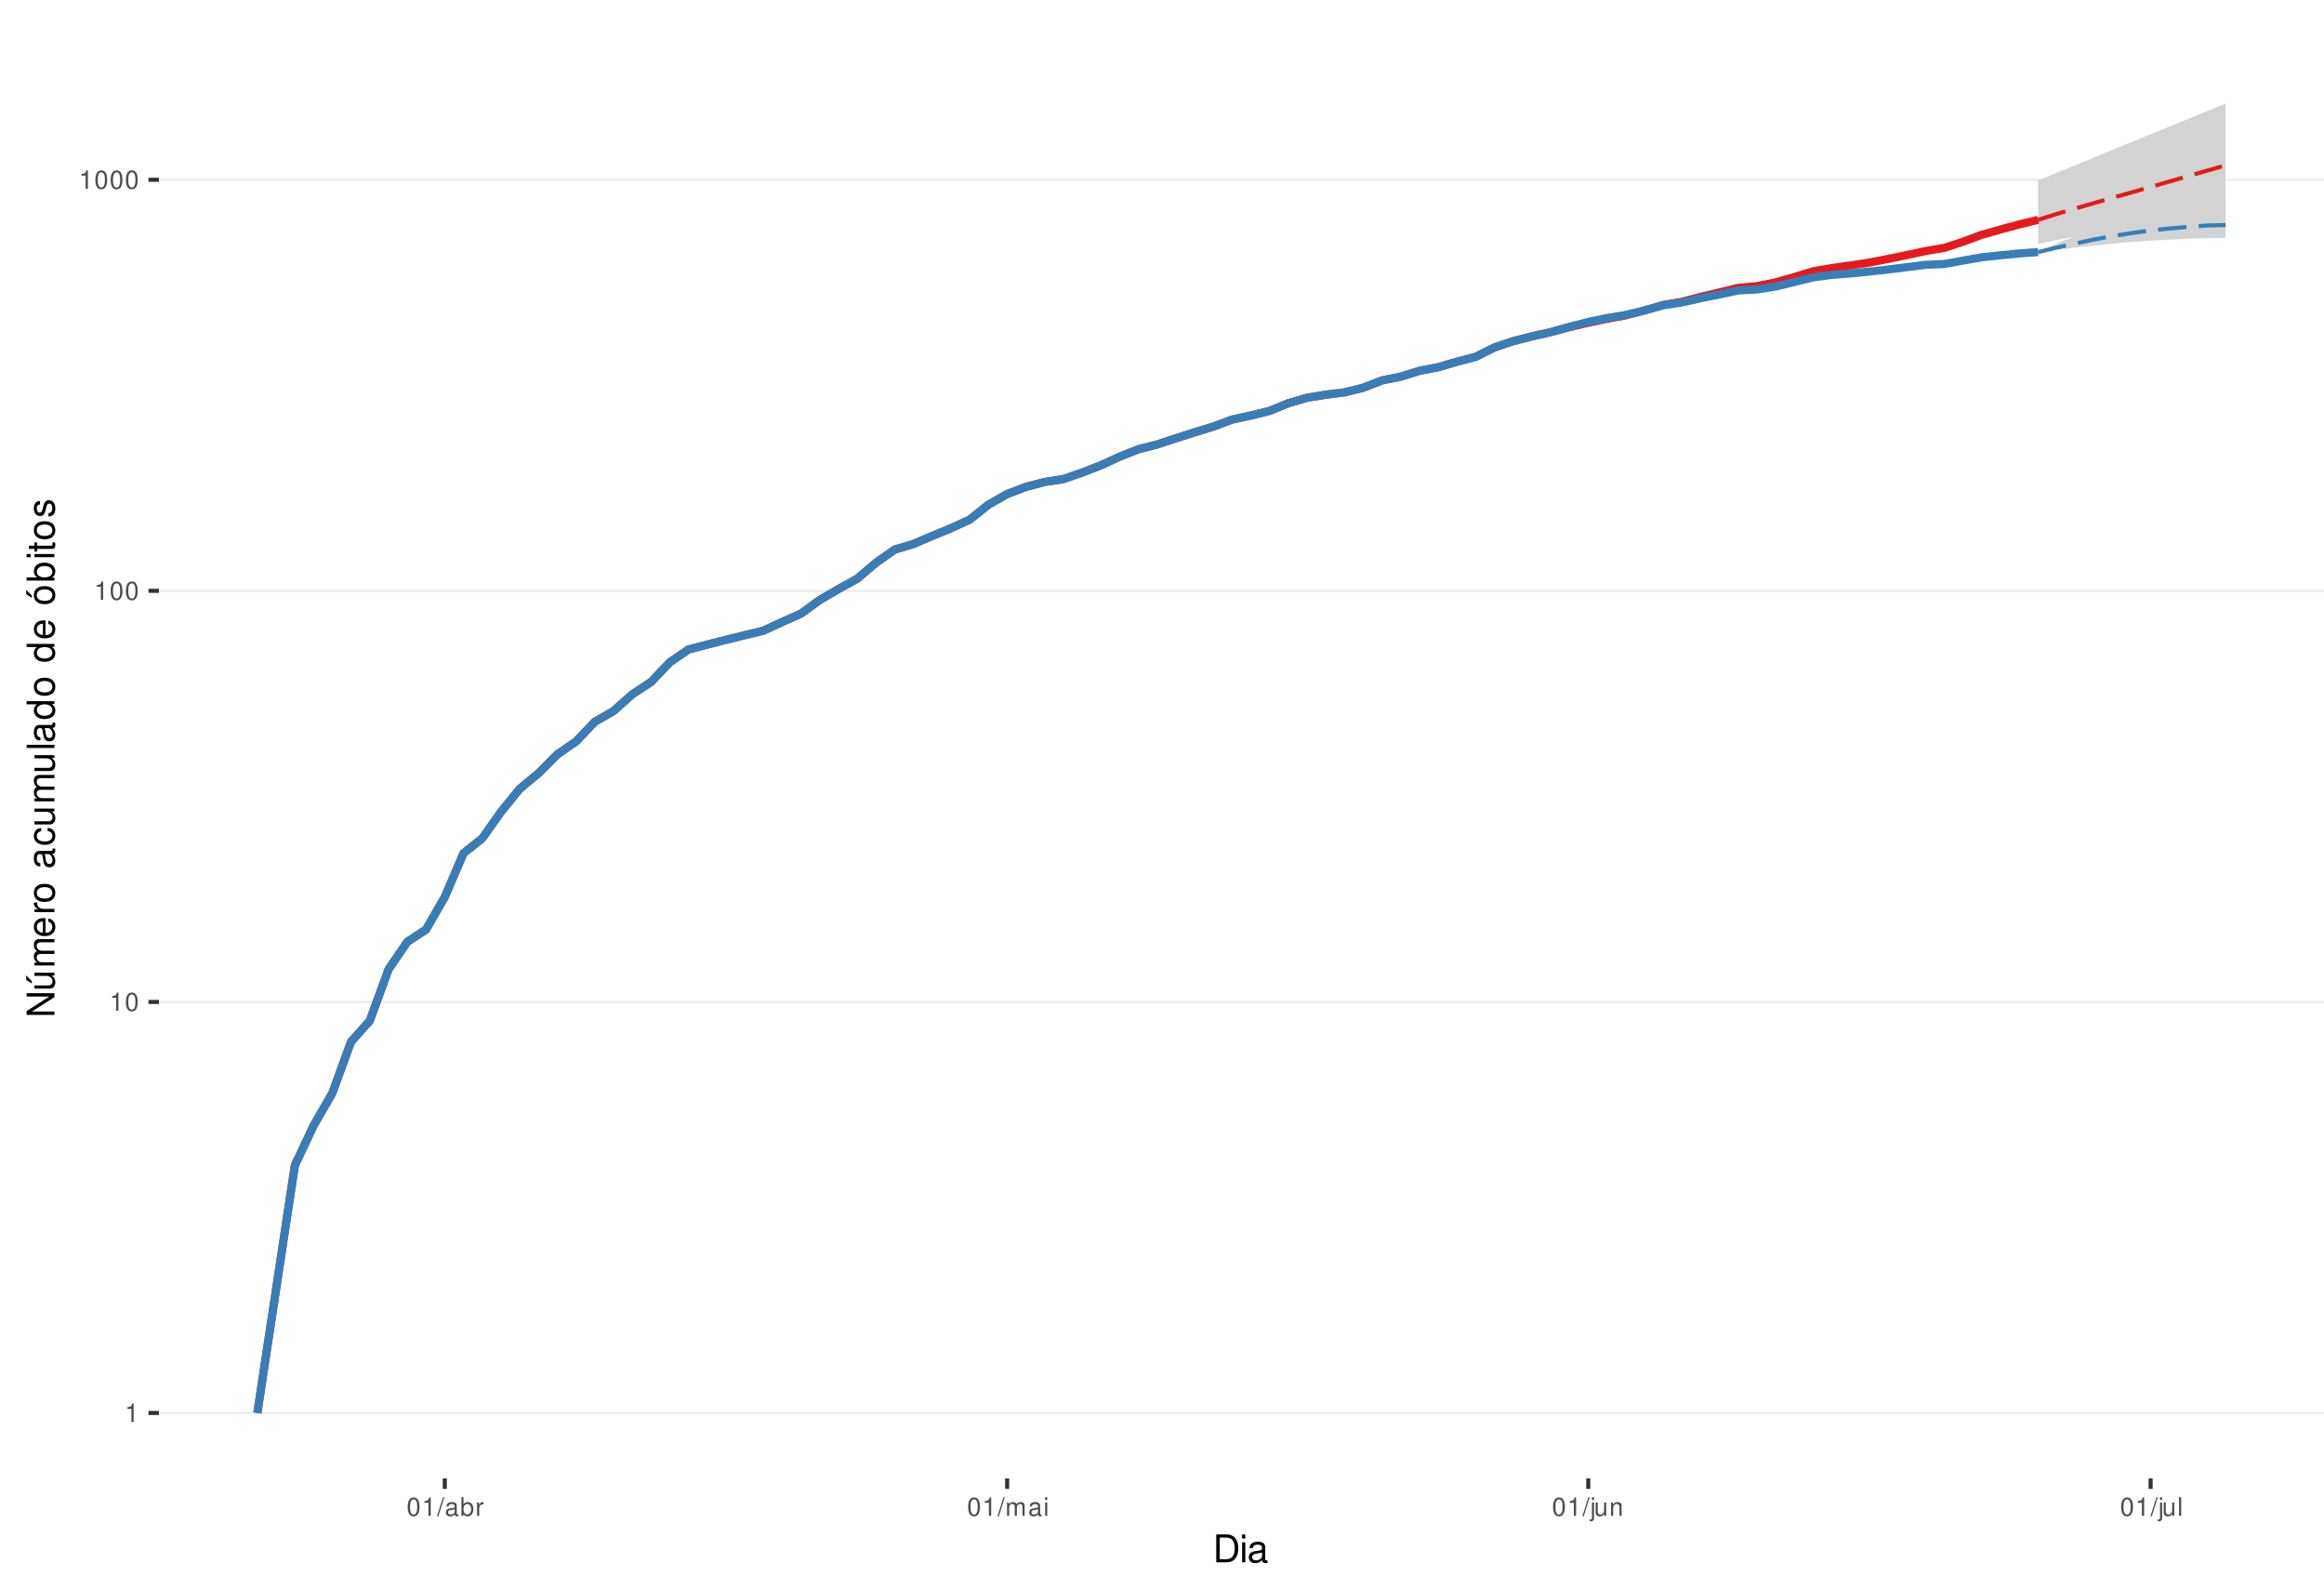
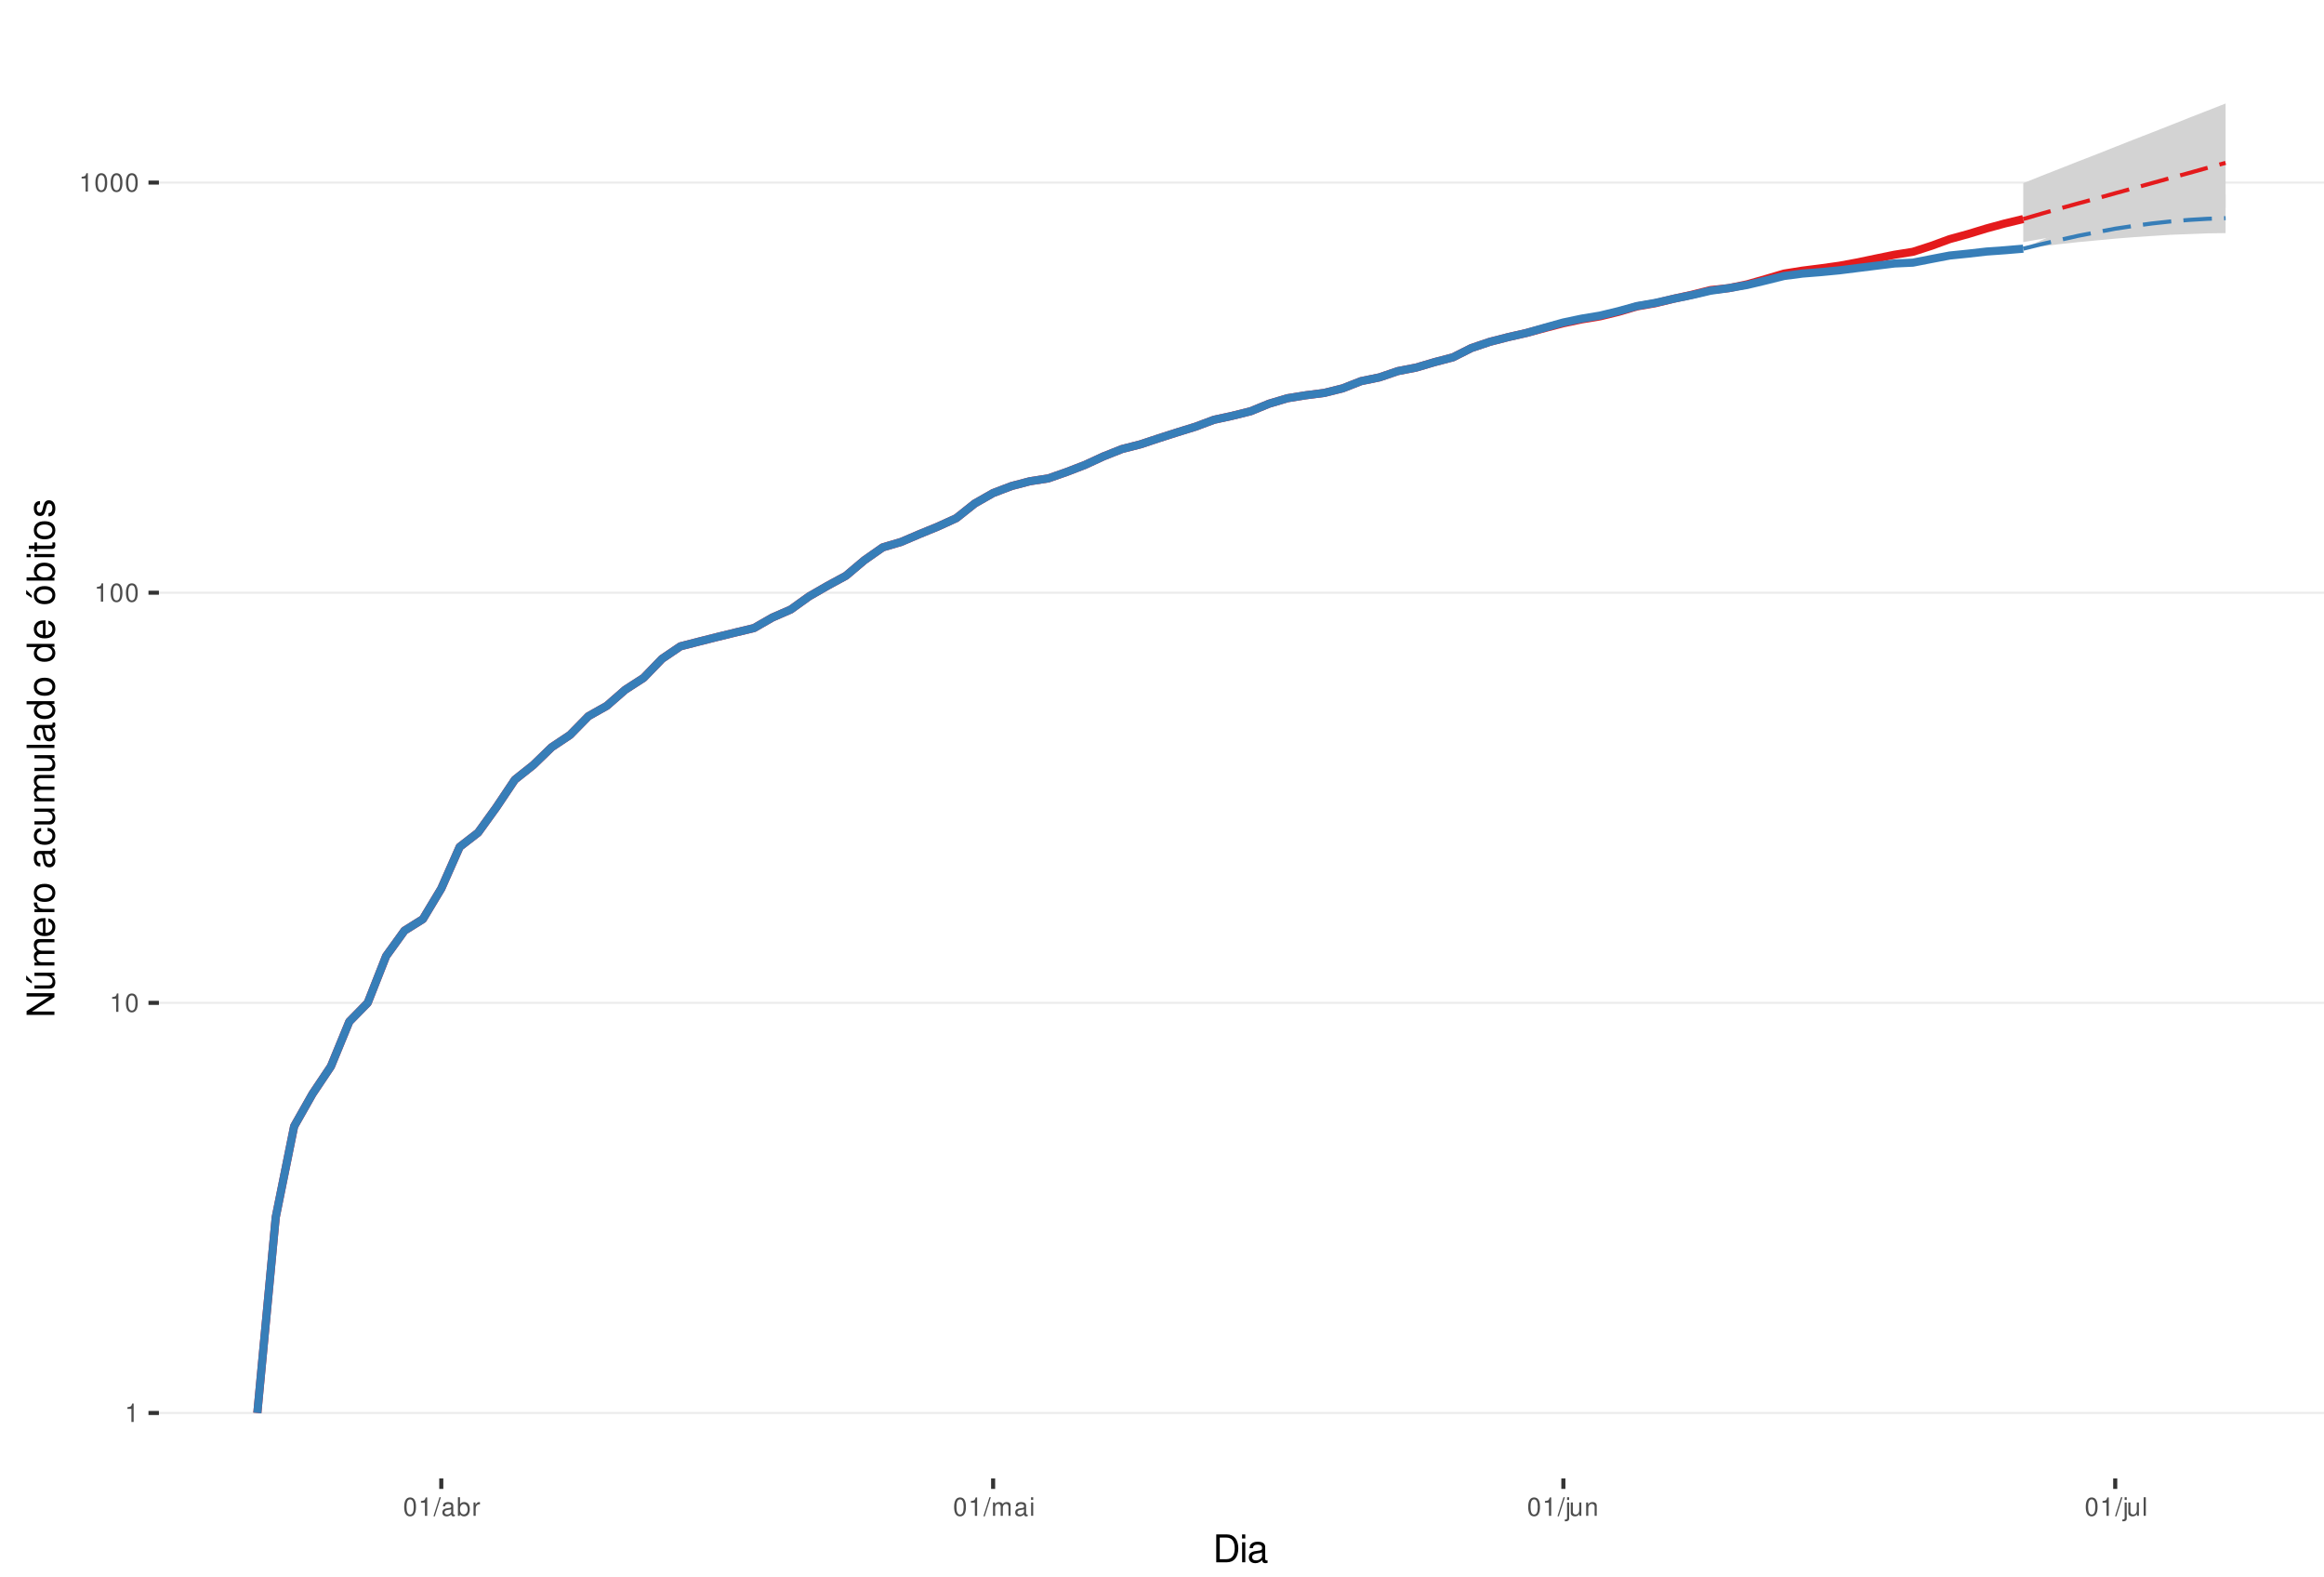
<svg xmlns="http://www.w3.org/2000/svg" xmlns:xlink="http://www.w3.org/1999/xlink" width="609pt" height="413pt" viewBox="0 0 609 413" version="1.1">
  <defs>
    <g>
      <symbol overflow="visible" id="glyph0-0">
        <path style="stroke:none;" d="" />
      </symbol>
      <symbol overflow="visible" id="glyph0-1">
        <path style="stroke:none;" d="M 1.719 -3.422 L 1.719 0 L 2.312 0 L 2.312 -4.812 L 1.922 -4.812 C 1.719 -4.078 1.578 -3.969 0.672 -3.859 L 0.672 -3.422 Z M 1.719 -3.422 " />
      </symbol>
      <symbol overflow="visible" id="glyph0-2">
        <path style="stroke:none;" d="M 1.828 -4.812 C 1.391 -4.812 0.984 -4.609 0.75 -4.281 C 0.438 -3.859 0.281 -3.219 0.281 -2.328 C 0.281 -0.703 0.812 0.156 1.828 0.156 C 2.828 0.156 3.375 -0.703 3.375 -2.297 C 3.375 -3.219 3.234 -3.844 2.922 -4.281 C 2.672 -4.625 2.281 -4.812 1.828 -4.812 Z M 1.828 -4.297 C 2.469 -4.297 2.781 -3.641 2.781 -2.344 C 2.781 -0.969 2.469 -0.328 1.812 -0.328 C 1.203 -0.328 0.891 -1 0.891 -2.328 C 0.891 -3.641 1.203 -4.297 1.828 -4.297 Z M 1.828 -4.297 " />
      </symbol>
      <symbol overflow="visible" id="glyph0-3">
        <path style="stroke:none;" d="M 1.531 -4.859 L -0.047 0.141 L 0.312 0.141 L 1.891 -4.859 Z M 1.531 -4.859 " />
      </symbol>
      <symbol overflow="visible" id="glyph0-4">
        <path style="stroke:none;" d="M 3.562 -0.328 C 3.5 -0.312 3.469 -0.312 3.438 -0.312 C 3.25 -0.312 3.141 -0.406 3.141 -0.578 L 3.141 -2.641 C 3.141 -3.25 2.688 -3.594 1.828 -3.594 C 1.312 -3.594 0.906 -3.438 0.672 -3.188 C 0.516 -3 0.453 -2.797 0.438 -2.453 L 0.984 -2.453 C 1.031 -2.875 1.297 -3.078 1.812 -3.078 C 2.312 -3.078 2.594 -2.891 2.594 -2.562 L 2.594 -2.406 C 2.578 -2.172 2.469 -2.078 2.016 -2.031 C 1.219 -1.922 1.109 -1.891 0.891 -1.812 C 0.484 -1.641 0.281 -1.328 0.281 -0.875 C 0.281 -0.25 0.719 0.156 1.422 0.156 C 1.859 0.156 2.219 0 2.609 -0.359 C 2.656 0 2.828 0.156 3.188 0.156 C 3.297 0.156 3.375 0.141 3.562 0.094 Z M 2.594 -1.094 C 2.594 -0.906 2.531 -0.797 2.375 -0.641 C 2.141 -0.438 1.875 -0.328 1.547 -0.328 C 1.109 -0.328 0.859 -0.547 0.859 -0.891 C 0.859 -1.266 1.094 -1.438 1.703 -1.531 C 2.297 -1.609 2.406 -1.641 2.594 -1.719 Z M 2.594 -1.094 " />
      </symbol>
      <symbol overflow="visible" id="glyph0-5">
        <path style="stroke:none;" d="M 0.359 -4.859 L 0.359 0 L 0.859 0 L 0.859 -0.453 C 1.125 -0.047 1.484 0.156 1.969 0.156 C 2.875 0.156 3.484 -0.594 3.484 -1.75 C 3.484 -2.891 2.922 -3.594 1.984 -3.594 C 1.516 -3.594 1.172 -3.406 0.906 -3.016 L 0.906 -4.859 Z M 1.891 -3.062 C 2.5 -3.062 2.906 -2.531 2.906 -1.703 C 2.906 -0.906 2.484 -0.359 1.891 -0.359 C 1.297 -0.359 0.906 -0.906 0.906 -1.719 C 0.906 -2.531 1.297 -3.062 1.891 -3.062 Z M 1.891 -3.062 " />
      </symbol>
      <symbol overflow="visible" id="glyph0-6">
        <path style="stroke:none;" d="M 0.453 -3.484 L 0.453 0 L 1.016 0 L 1.016 -1.812 C 1.031 -2.656 1.375 -3.016 2.141 -3 L 2.141 -3.562 C 2.047 -3.578 1.984 -3.594 1.922 -3.594 C 1.562 -3.594 1.297 -3.375 0.969 -2.859 L 0.969 -3.484 Z M 0.453 -3.484 " />
      </symbol>
      <symbol overflow="visible" id="glyph0-7">
        <path style="stroke:none;" d="M 0.469 -3.484 L 0.469 0 L 1.031 0 L 1.031 -2.188 C 1.031 -2.703 1.391 -3.109 1.844 -3.109 C 2.25 -3.109 2.484 -2.844 2.484 -2.406 L 2.484 0 L 3.047 0 L 3.047 -2.188 C 3.047 -2.703 3.422 -3.109 3.875 -3.109 C 4.266 -3.109 4.516 -2.844 4.516 -2.406 L 4.516 0 L 5.078 0 L 5.078 -2.609 C 5.078 -3.234 4.719 -3.594 4.062 -3.594 C 3.594 -3.594 3.312 -3.453 2.984 -3.062 C 2.781 -3.422 2.5 -3.594 2.047 -3.594 C 1.578 -3.594 1.266 -3.422 0.984 -3 L 0.984 -3.484 Z M 0.469 -3.484 " />
      </symbol>
      <symbol overflow="visible" id="glyph0-8">
        <path style="stroke:none;" d="M 1 -3.484 L 0.453 -3.484 L 0.453 0 L 1 0 Z M 1 -4.859 L 0.438 -4.859 L 0.438 -4.156 L 1 -4.156 Z M 1 -4.859 " />
      </symbol>
      <symbol overflow="visible" id="glyph0-9">
        <path style="stroke:none;" d="M 0.469 -3.484 L 0.469 0.5 C 0.469 0.859 0.359 0.969 0.016 0.969 C -0.031 0.969 -0.047 0.969 -0.125 0.953 L -0.125 1.438 C -0.047 1.438 -0.016 1.453 0.062 1.453 C 0.688 1.453 1.016 1.203 1.016 0.719 L 1.016 -3.484 Z M 1.016 -4.859 L 0.469 -4.859 L 0.469 -4.156 L 1.016 -4.156 Z M 1.016 -4.859 " />
      </symbol>
      <symbol overflow="visible" id="glyph0-10">
        <path style="stroke:none;" d="M 3.203 0 L 3.203 -3.484 L 2.656 -3.484 L 2.656 -1.516 C 2.656 -0.797 2.281 -0.328 1.703 -0.328 C 1.266 -0.328 0.984 -0.594 0.984 -1.016 L 0.984 -3.484 L 0.438 -3.484 L 0.438 -0.797 C 0.438 -0.219 0.859 0.156 1.547 0.156 C 2.062 0.156 2.391 -0.031 2.703 -0.484 L 2.703 0 Z M 3.203 0 " />
      </symbol>
      <symbol overflow="visible" id="glyph0-11">
        <path style="stroke:none;" d="M 0.469 -3.484 L 0.469 0 L 1.031 0 L 1.031 -1.922 C 1.031 -2.641 1.391 -3.109 1.969 -3.109 C 2.406 -3.109 2.688 -2.828 2.688 -2.422 L 2.688 0 L 3.234 0 L 3.234 -2.641 C 3.234 -3.219 2.812 -3.594 2.141 -3.594 C 1.625 -3.594 1.281 -3.391 0.984 -2.906 L 0.984 -3.484 Z M 0.469 -3.484 " />
      </symbol>
      <symbol overflow="visible" id="glyph0-12">
        <path style="stroke:none;" d="M 1.016 -4.859 L 0.453 -4.859 L 0.453 0 L 1.016 0 Z M 1.016 -4.859 " />
      </symbol>
      <symbol overflow="visible" id="glyph1-0">
        <path style="stroke:none;" d="" />
      </symbol>
      <symbol overflow="visible" id="glyph1-1">
        <path style="stroke:none;" d="M 0.891 0 L 3.703 0 C 5.547 0 6.672 -1.375 6.672 -3.656 C 6.672 -5.906 5.547 -7.297 3.703 -7.297 L 0.891 -7.297 Z M 1.812 -0.812 L 1.812 -6.469 L 3.547 -6.469 C 4.984 -6.469 5.734 -5.5 5.734 -3.641 C 5.734 -1.797 4.984 -0.812 3.547 -0.812 Z M 1.812 -0.812 " />
      </symbol>
      <symbol overflow="visible" id="glyph1-2">
        <path style="stroke:none;" d="M 1.5 -5.234 L 0.672 -5.234 L 0.672 0 L 1.5 0 Z M 1.5 -7.297 L 0.656 -7.297 L 0.656 -6.234 L 1.5 -6.234 Z M 1.5 -7.297 " />
      </symbol>
      <symbol overflow="visible" id="glyph1-3">
        <path style="stroke:none;" d="M 5.344 -0.484 C 5.266 -0.469 5.219 -0.469 5.172 -0.469 C 4.875 -0.469 4.719 -0.625 4.719 -0.875 L 4.719 -3.953 C 4.719 -4.891 4.047 -5.391 2.75 -5.391 C 1.984 -5.391 1.375 -5.172 1.016 -4.781 C 0.766 -4.516 0.672 -4.203 0.656 -3.688 L 1.484 -3.688 C 1.562 -4.328 1.938 -4.625 2.719 -4.625 C 3.484 -4.625 3.891 -4.344 3.891 -3.844 L 3.891 -3.625 C 3.875 -3.266 3.703 -3.125 3.016 -3.047 C 1.844 -2.891 1.656 -2.844 1.344 -2.719 C 0.734 -2.453 0.422 -2 0.422 -1.312 C 0.422 -0.375 1.078 0.234 2.141 0.234 C 2.797 0.234 3.328 0 3.922 -0.547 C 3.984 0 4.234 0.234 4.781 0.234 C 4.953 0.234 5.062 0.203 5.344 0.141 Z M 3.891 -1.656 C 3.891 -1.375 3.812 -1.203 3.562 -0.969 C 3.219 -0.656 2.812 -0.5 2.312 -0.5 C 1.672 -0.5 1.297 -0.812 1.297 -1.344 C 1.297 -1.891 1.656 -2.172 2.547 -2.297 C 3.438 -2.422 3.609 -2.453 3.891 -2.594 Z M 3.891 -1.656 " />
      </symbol>
      <symbol overflow="visible" id="glyph2-0">
        <path style="stroke:none;" d="" />
      </symbol>
      <symbol overflow="visible" id="glyph2-1">
        <path style="stroke:none;" d="M -7.297 -6.453 L -7.297 -5.578 L -1.328 -5.578 L -7.297 -1.766 L -7.297 -0.766 L 0 -0.766 L 0 -1.641 L -5.906 -1.641 L 0 -5.406 L 0 -6.453 Z M -7.297 -6.453 " />
      </symbol>
      <symbol overflow="visible" id="glyph2-2">
        <path style="stroke:none;" d="M 0 -4.812 L -5.234 -4.812 L -5.234 -3.984 L -2.266 -3.984 C -1.203 -3.984 -0.5 -3.438 -0.5 -2.562 C -0.5 -1.906 -0.906 -1.484 -1.531 -1.484 L -5.234 -1.484 L -5.234 -0.656 L -1.203 -0.656 C -0.328 -0.656 0.234 -1.297 0.234 -2.312 C 0.234 -3.094 -0.047 -3.578 -0.734 -4.062 L 0 -4.062 Z M -7.406 -2.953 L -5.922 -2 L -5.922 -2.594 L -7.406 -4.094 Z M -7.406 -2.953 " />
      </symbol>
      <symbol overflow="visible" id="glyph2-3">
        <path style="stroke:none;" d="M -5.234 -0.703 L 0 -0.703 L 0 -1.547 L -3.297 -1.547 C -4.047 -1.547 -4.656 -2.094 -4.656 -2.766 C -4.656 -3.391 -4.281 -3.734 -3.609 -3.734 L 0 -3.734 L 0 -4.578 L -3.297 -4.578 C -4.047 -4.578 -4.656 -5.125 -4.656 -5.812 C -4.656 -6.422 -4.266 -6.781 -3.609 -6.781 L 0 -6.781 L 0 -7.625 L -3.938 -7.625 C -4.875 -7.625 -5.391 -7.078 -5.391 -6.094 C -5.391 -5.406 -5.188 -4.984 -4.594 -4.484 C -5.156 -4.188 -5.391 -3.766 -5.391 -3.078 C -5.391 -2.375 -5.125 -1.906 -4.5 -1.469 L -5.234 -1.469 Z M -5.234 -0.703 " />
      </symbol>
      <symbol overflow="visible" id="glyph2-4">
        <path style="stroke:none;" d="M -2.344 -5.125 C -3.141 -5.125 -3.625 -5.062 -4.016 -4.922 C -4.875 -4.578 -5.391 -3.781 -5.391 -2.797 C -5.391 -1.344 -4.281 -0.406 -2.547 -0.406 C -0.812 -0.406 0.234 -1.297 0.234 -2.781 C 0.234 -3.984 -0.453 -4.812 -1.594 -5.016 L -1.594 -4.188 C -0.906 -3.953 -0.547 -3.484 -0.547 -2.812 C -0.547 -2.281 -0.781 -1.828 -1.219 -1.547 C -1.516 -1.344 -1.812 -1.281 -2.344 -1.266 Z M -3.016 -1.297 C -3.984 -1.359 -4.625 -1.953 -4.625 -2.797 C -4.625 -3.641 -3.953 -4.234 -3.016 -4.234 Z M -3.016 -1.297 " />
      </symbol>
      <symbol overflow="visible" id="glyph2-5">
        <path style="stroke:none;" d="M -5.234 -0.688 L 0 -0.688 L 0 -1.531 L -2.719 -1.531 C -3.984 -1.547 -4.547 -2.062 -4.516 -3.203 L -5.359 -3.203 C -5.375 -3.062 -5.391 -2.984 -5.391 -2.891 C -5.391 -2.344 -5.062 -1.938 -4.297 -1.453 L -5.234 -1.453 Z M -5.234 -0.688 " />
      </symbol>
      <symbol overflow="visible" id="glyph2-6">
        <path style="stroke:none;" d="M -5.391 -2.719 C -5.391 -1.234 -4.344 -0.359 -2.578 -0.359 C -0.812 -0.359 0.234 -1.234 0.234 -2.734 C 0.234 -4.203 -0.812 -5.094 -2.547 -5.094 C -4.359 -5.094 -5.391 -4.234 -5.391 -2.719 Z M -4.625 -2.734 C -4.625 -3.672 -3.844 -4.234 -2.547 -4.234 C -1.312 -4.234 -0.547 -3.656 -0.547 -2.734 C -0.547 -1.797 -1.312 -1.234 -2.578 -1.234 C -3.844 -1.234 -4.625 -1.797 -4.625 -2.734 Z M -4.625 -2.734 " />
      </symbol>
      <symbol overflow="visible" id="glyph2-7">
        <path style="stroke:none;" d="" />
      </symbol>
      <symbol overflow="visible" id="glyph2-8">
        <path style="stroke:none;" d="M -0.484 -5.344 C -0.469 -5.266 -0.469 -5.219 -0.469 -5.172 C -0.469 -4.875 -0.625 -4.719 -0.875 -4.719 L -3.953 -4.719 C -4.891 -4.719 -5.391 -4.047 -5.391 -2.75 C -5.391 -1.984 -5.172 -1.375 -4.781 -1.016 C -4.516 -0.766 -4.203 -0.672 -3.688 -0.656 L -3.688 -1.484 C -4.328 -1.562 -4.625 -1.938 -4.625 -2.719 C -4.625 -3.484 -4.344 -3.891 -3.844 -3.891 L -3.625 -3.891 C -3.266 -3.875 -3.125 -3.703 -3.047 -3.016 C -2.891 -1.844 -2.844 -1.656 -2.719 -1.344 C -2.453 -0.734 -2 -0.422 -1.312 -0.422 C -0.375 -0.422 0.234 -1.078 0.234 -2.141 C 0.234 -2.797 0 -3.328 -0.547 -3.922 C 0 -3.984 0.234 -4.234 0.234 -4.781 C 0.234 -4.953 0.203 -5.062 0.141 -5.344 Z M -1.656 -3.891 C -1.375 -3.891 -1.203 -3.812 -0.969 -3.562 C -0.656 -3.219 -0.5 -2.812 -0.5 -2.312 C -0.5 -1.672 -0.812 -1.297 -1.344 -1.297 C -1.891 -1.297 -2.172 -1.656 -2.297 -2.547 C -2.422 -3.438 -2.453 -3.609 -2.594 -3.891 Z M -1.656 -3.891 " />
      </symbol>
      <symbol overflow="visible" id="glyph2-9">
        <path style="stroke:none;" d="M -3.484 -4.703 C -3.984 -4.672 -4.312 -4.562 -4.609 -4.359 C -5.094 -4 -5.391 -3.375 -5.391 -2.641 C -5.391 -1.219 -4.266 -0.312 -2.531 -0.312 C -0.844 -0.312 0.234 -1.203 0.234 -2.625 C 0.234 -3.875 -0.516 -4.672 -1.797 -4.766 L -1.797 -3.938 C -0.953 -3.797 -0.547 -3.359 -0.547 -2.656 C -0.547 -1.734 -1.297 -1.188 -2.531 -1.188 C -3.844 -1.188 -4.625 -1.719 -4.625 -2.625 C -4.625 -3.328 -4.203 -3.766 -3.484 -3.875 Z M -3.484 -4.703 " />
      </symbol>
      <symbol overflow="visible" id="glyph2-10">
        <path style="stroke:none;" d="M 0 -4.812 L -5.234 -4.812 L -5.234 -3.984 L -2.266 -3.984 C -1.203 -3.984 -0.5 -3.438 -0.5 -2.562 C -0.5 -1.906 -0.906 -1.484 -1.531 -1.484 L -5.234 -1.484 L -5.234 -0.656 L -1.203 -0.656 C -0.328 -0.656 0.234 -1.297 0.234 -2.312 C 0.234 -3.094 -0.047 -3.578 -0.734 -4.062 L 0 -4.062 Z M 0 -4.812 " />
      </symbol>
      <symbol overflow="visible" id="glyph2-11">
        <path style="stroke:none;" d="M -7.297 -1.516 L -7.297 -0.688 L 0 -0.688 L 0 -1.516 Z M -7.297 -1.516 " />
      </symbol>
      <symbol overflow="visible" id="glyph2-12">
        <path style="stroke:none;" d="M -7.297 -4.953 L -7.297 -4.125 L -4.578 -4.125 C -5.109 -3.766 -5.391 -3.203 -5.391 -2.516 C -5.391 -1.156 -4.297 -0.266 -2.625 -0.266 C -0.859 -0.266 0.234 -1.125 0.234 -2.547 C 0.234 -3.266 -0.047 -3.766 -0.688 -4.203 L 0 -4.203 L 0 -4.953 Z M -4.609 -2.656 C -4.609 -3.547 -3.812 -4.125 -2.562 -4.125 C -1.344 -4.125 -0.547 -3.547 -0.547 -2.656 C -0.547 -1.734 -1.359 -1.125 -2.578 -1.125 C -3.797 -1.125 -4.609 -1.734 -4.609 -2.656 Z M -4.609 -2.656 " />
      </symbol>
      <symbol overflow="visible" id="glyph2-13">
        <path style="stroke:none;" d="M -5.391 -2.719 C -5.391 -1.234 -4.344 -0.359 -2.578 -0.359 C -0.812 -0.359 0.234 -1.234 0.234 -2.734 C 0.234 -4.203 -0.812 -5.094 -2.547 -5.094 C -4.359 -5.094 -5.391 -4.234 -5.391 -2.719 Z M -4.625 -2.734 C -4.625 -3.672 -3.844 -4.234 -2.547 -4.234 C -1.312 -4.234 -0.547 -3.656 -0.547 -2.734 C -0.547 -1.797 -1.312 -1.234 -2.578 -1.234 C -3.844 -1.234 -4.625 -1.797 -4.625 -2.734 Z M -7.406 -2.984 L -5.922 -2.016 L -5.922 -2.625 L -7.406 -4.109 Z M -7.406 -2.984 " />
      </symbol>
      <symbol overflow="visible" id="glyph2-14">
        <path style="stroke:none;" d="M -7.297 -0.547 L 0 -0.547 L 0 -1.297 L -0.672 -1.297 C -0.062 -1.688 0.234 -2.219 0.234 -2.953 C 0.234 -4.328 -0.906 -5.234 -2.641 -5.234 C -4.344 -5.234 -5.391 -4.375 -5.391 -2.984 C -5.391 -2.266 -5.125 -1.766 -4.531 -1.375 L -7.297 -1.375 Z M -4.609 -2.828 C -4.609 -3.766 -3.797 -4.359 -2.547 -4.359 C -1.359 -4.359 -0.547 -3.734 -0.547 -2.828 C -0.547 -1.938 -1.344 -1.375 -2.578 -1.375 C -3.812 -1.375 -4.609 -1.938 -4.609 -2.828 Z M -4.609 -2.828 " />
      </symbol>
      <symbol overflow="visible" id="glyph2-15">
        <path style="stroke:none;" d="M -5.234 -1.5 L -5.234 -0.672 L 0 -0.672 L 0 -1.5 Z M -7.297 -1.5 L -7.297 -0.656 L -6.234 -0.656 L -6.234 -1.5 Z M -7.297 -1.5 " />
      </symbol>
      <symbol overflow="visible" id="glyph2-16">
        <path style="stroke:none;" d="M -5.234 -2.547 L -5.234 -1.688 L -6.688 -1.688 L -6.688 -0.844 L -5.234 -0.844 L -5.234 -0.141 L -4.562 -0.141 L -4.562 -0.844 L -0.594 -0.844 C -0.062 -0.844 0.234 -1.203 0.234 -1.859 C 0.234 -2.078 0.203 -2.266 0.156 -2.547 L -0.547 -2.547 C -0.516 -2.422 -0.5 -2.312 -0.5 -2.141 C -0.5 -1.781 -0.594 -1.688 -0.969 -1.688 L -4.562 -1.688 L -4.562 -2.547 Z M -5.234 -2.547 " />
      </symbol>
      <symbol overflow="visible" id="glyph2-17">
        <path style="stroke:none;" d="M -3.781 -4.375 C -4.812 -4.375 -5.391 -3.688 -5.391 -2.484 C -5.391 -1.266 -4.766 -0.469 -3.797 -0.469 C -2.969 -0.469 -2.578 -0.891 -2.281 -2.125 L -2.094 -2.906 C -1.953 -3.484 -1.734 -3.719 -1.375 -3.719 C -0.875 -3.719 -0.547 -3.234 -0.547 -2.5 C -0.547 -2.047 -0.672 -1.672 -0.891 -1.453 C -1.047 -1.328 -1.188 -1.266 -1.562 -1.219 L -1.562 -0.344 C -0.344 -0.375 0.234 -1.062 0.234 -2.438 C 0.234 -3.75 -0.422 -4.594 -1.438 -4.594 C -2.203 -4.594 -2.641 -4.156 -2.891 -3.109 L -3.078 -2.312 C -3.234 -1.625 -3.453 -1.344 -3.828 -1.344 C -4.312 -1.344 -4.625 -1.766 -4.625 -2.453 C -4.625 -3.125 -4.328 -3.484 -3.781 -3.5 Z M -3.781 -4.375 " />
      </symbol>
    </g>
    <clipPath id="clip1">
      <path d="M 41.645 9.961 L 609 9.961 L 609 387.328 L 41.645 387.328 Z M 41.645 9.961 " />
    </clipPath>
    <clipPath id="clip2">
      <path d="M 41.645 369 L 609 369 L 609 371 L 41.645 371 Z M 41.645 369 " />
    </clipPath>
    <clipPath id="clip3">
      <path d="M 41.645 262 L 609 262 L 609 263 L 41.645 263 Z M 41.645 262 " />
    </clipPath>
    <clipPath id="clip4">
-       <path d="M 41.645 154 L 609 154 L 609 156 L 41.645 156 Z M 41.645 154 " />
+       <path d="M 41.645 155 L 609 155 L 609 156 L 41.645 156 Z M 41.645 155 " />
    </clipPath>
    <clipPath id="clip5">
-       <path d="M 41.645 46 L 609 46 L 609 48 L 41.645 48 Z M 41.645 46 " />
+       <path d="M 41.645 47 L 609 47 L 609 49 L 41.645 49 Z M 41.645 47 " />
    </clipPath>
  </defs>
  <g id="surface235">
    <rect x="0" y="0" width="609" height="413" style="fill:rgb(100%,100%,100%);fill-opacity:1;stroke:none;" />
    <rect x="0" y="0" width="609" height="413" style="fill:rgb(100%,100%,100%);fill-opacity:1;stroke:none;" />
    <path style="fill:none;stroke-width:1.067;stroke-linecap:round;stroke-linejoin:round;stroke:rgb(100%,100%,100%);stroke-opacity:1;stroke-miterlimit:10;" d="M 0 413 L 609 413 L 609 0 L 0 0 Z M 0 413 " />
    <g clip-path="url(#clip1)" clip-rule="nonzero">
      <path style=" stroke:none;fill-rule:nonzero;fill:rgb(100%,100%,100%);fill-opacity:1;" d="M 41.645 387.328 L 609 387.328 L 609 9.961 L 41.645 9.961 Z M 41.645 387.328 " />
    </g>
    <g clip-path="url(#clip2)" clip-rule="nonzero">
      <path style="fill:none;stroke-width:0.533;stroke-linecap:butt;stroke-linejoin:round;stroke:rgb(92.157%,92.157%,92.157%);stroke-opacity:1;stroke-miterlimit:10;" d="M 41.645 370.176 L 609 370.176 " />
    </g>
    <g clip-path="url(#clip3)" clip-rule="nonzero">
-       <path style="fill:none;stroke-width:0.533;stroke-linecap:butt;stroke-linejoin:round;stroke:rgb(92.157%,92.157%,92.157%);stroke-opacity:1;stroke-miterlimit:10;" d="M 41.645 262.484 L 609 262.484 " />
+       <path style="fill:none;stroke-width:0.533;stroke-linecap:butt;stroke-linejoin:round;stroke:rgb(92.157%,92.157%,92.157%);stroke-opacity:1;stroke-miterlimit:10;" d="M 41.645 262.73 L 609 262.73 " />
    </g>
    <g clip-path="url(#clip4)" clip-rule="nonzero">
-       <path style="fill:none;stroke-width:0.533;stroke-linecap:butt;stroke-linejoin:round;stroke:rgb(92.157%,92.157%,92.157%);stroke-opacity:1;stroke-miterlimit:10;" d="M 41.645 154.789 L 609 154.789 " />
+       <path style="fill:none;stroke-width:0.533;stroke-linecap:butt;stroke-linejoin:round;stroke:rgb(92.157%,92.157%,92.157%);stroke-opacity:1;stroke-miterlimit:10;" d="M 41.645 155.281 L 609 155.281 " />
    </g>
    <g clip-path="url(#clip5)" clip-rule="nonzero">
-       <path style="fill:none;stroke-width:0.533;stroke-linecap:butt;stroke-linejoin:round;stroke:rgb(92.157%,92.157%,92.157%);stroke-opacity:1;stroke-miterlimit:10;" d="M 41.645 47.098 L 609 47.098 " />
-     </g>
-     <path style=" stroke:none;fill-rule:nonzero;fill:rgb(82.745%,82.745%,82.745%);fill-opacity:1;" d="M 534.09 47.332 L 539 45.219 L 543.914 43.238 L 548.824 41.215 L 553.738 39.199 L 558.648 37.188 L 563.562 35.188 L 568.477 33.164 L 573.387 31.16 L 578.301 29.141 L 583.211 27.117 L 583.211 54.863 L 578.301 55.754 L 573.387 56.609 L 568.477 57.535 L 563.562 58.418 L 558.648 59.262 L 553.738 60.18 L 548.824 61.055 L 543.914 61.945 L 539 62.852 L 534.09 63.914 Z M 534.09 47.332 " />
-     <path style=" stroke:none;fill-rule:nonzero;fill:rgb(82.745%,82.745%,82.745%);fill-opacity:1;" d="M 534.09 66.039 L 539 63.777 L 543.914 61.816 L 548.824 59.934 L 553.738 58.242 L 558.648 56.836 L 563.562 55.699 L 568.477 54.754 L 573.387 53.988 L 578.301 53.395 L 583.211 53.184 L 583.211 62.332 L 578.301 62.398 L 573.387 62.527 L 568.477 62.789 L 563.562 63.051 L 558.648 63.379 L 553.738 63.848 L 548.824 64.316 L 543.914 64.859 L 539 65.41 Z M 534.09 66.039 " />
-     <path style="fill:none;stroke-width:2.134;stroke-linecap:butt;stroke-linejoin:round;stroke:rgb(89.412%,10.196%,10.98%);stroke-opacity:1;stroke-miterlimit:10;" d="M 67.434 370.176 L 72.348 337.758 L 77.258 305.34 L 82.172 294.902 L 87.082 286.375 L 91.996 272.918 L 96.906 267.41 L 101.82 253.957 L 106.73 246.746 L 111.645 243.52 L 116.555 234.992 L 121.469 223.527 L 126.379 219.629 L 131.293 212.688 L 136.203 206.645 L 141.117 202.574 L 146.027 197.645 L 150.941 194.262 L 155.852 189.117 L 160.766 186.281 L 165.676 181.91 L 170.59 178.68 L 175.5 173.52 L 180.414 170.156 L 185.324 168.871 L 190.238 167.625 L 195.148 166.41 L 200.062 165.227 L 204.973 162.945 L 209.887 160.77 L 214.801 157.188 L 219.711 154.324 L 224.625 151.625 L 229.535 147.445 L 234.449 143.98 L 239.359 142.52 L 244.273 140.41 L 249.184 138.391 L 254.098 136.141 L 259.008 132.227 L 263.922 129.426 L 268.832 127.559 L 273.746 126.27 L 278.656 125.516 L 283.57 123.797 L 288.48 121.906 L 293.395 119.645 L 298.305 117.703 L 303.219 116.449 L 308.129 114.828 L 313.043 113.262 L 317.953 111.75 L 322.867 109.922 L 327.777 108.859 L 332.691 107.648 L 337.602 105.645 L 342.516 104.195 L 347.426 103.406 L 352.34 102.789 L 357.25 101.574 L 362.164 99.664 L 367.074 98.668 L 371.988 97.145 L 376.898 96.199 L 381.812 94.75 L 386.723 93.473 L 391.637 91.016 L 396.551 89.371 L 401.461 88.117 L 406.375 87.008 L 411.285 85.707 L 416.199 84.547 L 421.109 83.516 L 426.023 82.609 L 430.934 81.328 L 435.848 79.891 L 440.758 79.051 L 445.672 77.773 L 450.582 76.613 L 455.496 75.398 L 460.406 74.973 L 465.32 73.965 L 470.23 72.574 L 475.145 71.066 L 480.055 70.215 L 484.969 69.531 L 489.879 68.781 L 494.793 67.824 L 499.703 66.816 L 504.617 65.758 L 509.527 64.93 L 514.441 63.312 L 519.352 61.496 L 524.266 60.117 L 529.176 58.777 L 534.09 57.594 " />
-     <path style="fill:none;stroke-width:1.067;stroke-linecap:butt;stroke-linejoin:round;stroke:rgb(89.412%,10.196%,10.98%);stroke-opacity:1;stroke-dasharray:7.469,3.201;stroke-miterlimit:10;" d="M 534.09 57.594 L 539 56.039 L 543.914 54.59 L 548.824 53.184 L 553.738 51.766 L 558.648 50.391 L 563.562 48.957 L 568.477 47.566 L 573.387 46.125 L 578.301 44.727 L 583.211 43.324 " />
-     <path style="fill:none;stroke-width:2.134;stroke-linecap:butt;stroke-linejoin:round;stroke:rgb(21.569%,49.412%,72.157%);stroke-opacity:1;stroke-miterlimit:10;" d="M 67.434 370.176 L 72.348 337.758 L 77.258 305.34 L 82.172 294.902 L 87.082 286.375 L 91.996 272.918 L 96.906 267.41 L 101.82 253.957 L 106.73 246.746 L 111.645 243.52 L 116.555 234.992 L 121.469 223.527 L 126.379 219.629 L 131.293 212.688 L 136.203 206.645 L 141.117 202.574 L 146.027 197.645 L 150.941 194.262 L 155.852 189.117 L 160.766 186.281 L 165.676 181.91 L 170.59 178.68 L 175.5 173.52 L 180.414 170.156 L 185.324 168.871 L 190.238 167.625 L 195.148 166.41 L 200.062 165.227 L 204.973 162.945 L 209.887 160.77 L 214.801 157.188 L 219.711 154.324 L 224.625 151.625 L 229.535 147.445 L 234.449 143.98 L 239.359 142.52 L 244.273 140.41 L 249.184 138.391 L 254.098 136.141 L 259.008 132.227 L 263.922 129.426 L 268.832 127.559 L 273.746 126.27 L 278.656 125.516 L 283.57 123.797 L 288.48 121.906 L 293.395 119.645 L 298.305 117.703 L 303.219 116.449 L 308.129 114.828 L 313.043 113.262 L 317.953 111.75 L 322.867 109.922 L 327.777 108.859 L 332.691 107.648 L 337.602 105.645 L 342.516 104.195 L 347.426 103.406 L 352.34 102.789 L 357.25 101.574 L 362.164 99.664 L 367.074 98.668 L 371.988 97.145 L 376.898 96.199 L 381.812 94.75 L 386.723 93.473 L 391.637 91.016 L 396.551 89.371 L 401.461 88.117 L 406.375 87.008 L 411.285 85.602 L 416.199 84.34 L 421.109 83.312 L 426.023 82.508 L 430.934 81.328 L 435.848 79.984 L 440.758 79.234 L 445.672 78.133 L 450.582 77.145 L 455.496 76.09 L 460.406 75.828 L 465.32 75.059 L 470.23 73.883 L 475.145 72.656 L 480.055 72.012 L 484.969 71.617 L 489.879 71.145 L 494.793 70.602 L 499.703 69.984 L 504.617 69.379 L 509.527 69.156 L 514.441 68.262 L 519.352 67.391 L 524.266 66.887 L 529.176 66.391 L 534.09 66.039 " />
-     <path style="fill:none;stroke-width:1.067;stroke-linecap:butt;stroke-linejoin:round;stroke:rgb(21.569%,49.412%,72.157%);stroke-opacity:1;stroke-dasharray:7.469,3.201;stroke-miterlimit:10;" d="M 534.09 66.039 L 539 64.859 L 543.914 63.777 L 548.824 62.723 L 553.738 61.816 L 558.648 61.055 L 563.562 60.367 L 568.477 59.871 L 573.387 59.441 L 578.301 59.078 L 583.211 58.957 " />
+       <path style="fill:none;stroke-width:0.533;stroke-linecap:butt;stroke-linejoin:round;stroke:rgb(92.157%,92.157%,92.157%);stroke-opacity:1;stroke-miterlimit:10;" d="M 41.645 47.836 L 609 47.836 " />
+     </g>
+     <path style=" stroke:none;fill-rule:nonzero;fill:rgb(82.745%,82.745%,82.745%);fill-opacity:1;" d="M 530.188 47.977 L 535.008 46.051 L 539.828 44.16 L 544.648 42.258 L 549.469 40.391 L 554.289 38.48 L 559.109 36.574 L 563.93 34.703 L 568.75 32.809 L 573.57 30.887 L 578.391 29.008 L 583.211 27.117 L 583.211 54.496 L 578.391 55.309 L 573.57 56.082 L 568.75 56.926 L 563.93 57.727 L 559.109 58.543 L 554.289 59.312 L 549.469 60.152 L 544.648 60.949 L 539.828 61.762 L 535.008 62.586 L 530.188 63.426 Z M 530.188 47.977 " />
+     <path style=" stroke:none;fill-rule:nonzero;fill:rgb(82.745%,82.745%,82.745%);fill-opacity:1;" d="M 530.188 65.152 L 535.008 62.906 L 539.828 60.828 L 544.648 58.953 L 549.469 57.211 L 554.289 55.695 L 559.109 54.387 L 563.93 53.328 L 568.75 52.391 L 573.57 51.676 L 578.391 51.172 L 583.211 50.922 L 583.211 61.074 L 578.391 61.137 L 568.75 61.512 L 563.93 61.824 L 559.109 62.141 L 554.289 62.523 L 549.469 62.973 L 544.648 63.426 L 539.828 63.949 L 535.008 64.547 Z M 530.188 65.152 " />
+     <path style="fill:none;stroke-width:2.134;stroke-linecap:butt;stroke-linejoin:round;stroke:rgb(89.412%,10.196%,10.98%);stroke-opacity:1;stroke-miterlimit:10;" d="M 67.434 370.176 L 72.254 318.91 L 77.074 295.074 L 81.895 286.566 L 86.715 279.371 L 91.535 267.645 L 96.355 262.73 L 101.176 250.488 L 105.996 243.809 L 110.816 240.797 L 115.637 232.777 L 120.457 221.875 L 125.277 218.141 L 130.098 211.465 L 134.918 204.27 L 139.738 200.434 L 144.559 195.762 L 149.379 192.543 L 154.199 187.629 L 159.02 184.91 L 163.84 180.703 L 168.66 177.59 L 173.48 172.598 L 178.301 169.332 L 183.121 168.09 L 187.941 166.875 L 192.762 165.695 L 197.582 164.543 L 202.402 161.781 L 207.223 159.684 L 212.043 156.227 L 216.863 153.453 L 221.684 150.836 L 226.504 146.773 L 231.324 143.398 L 236.145 141.977 L 240.965 139.918 L 245.785 137.945 L 250.605 135.746 L 255.426 131.914 L 260.246 129.168 L 265.066 127.34 L 269.887 126.074 L 274.707 125.332 L 279.527 123.645 L 284.348 121.785 L 289.172 119.562 L 293.992 117.648 L 298.812 116.418 L 303.633 114.82 L 308.453 113.277 L 313.273 111.785 L 318.094 109.984 L 322.914 108.934 L 327.734 107.738 L 332.555 105.762 L 337.375 104.328 L 342.195 103.555 L 347.016 102.941 L 351.836 101.742 L 356.656 99.855 L 361.477 98.867 L 366.297 97.227 L 371.117 96.293 L 375.938 94.867 L 380.758 93.605 L 385.578 91.18 L 390.398 89.555 L 395.219 88.316 L 400.039 87.219 L 404.859 85.934 L 409.68 84.684 L 414.5 83.668 L 419.32 82.871 L 424.141 81.699 L 428.961 80.273 L 433.781 79.441 L 438.602 78.262 L 443.422 77.199 L 448.242 75.988 L 453.062 75.48 L 457.883 74.477 L 462.703 73.094 L 467.523 71.672 L 472.344 70.902 L 477.164 70.293 L 481.984 69.621 L 486.805 68.734 L 491.625 67.723 L 496.445 66.734 L 501.266 65.969 L 506.086 64.414 L 510.906 62.648 L 515.727 61.324 L 520.547 59.852 L 525.367 58.543 L 530.188 57.383 " />
+     <path style="fill:none;stroke-width:1.067;stroke-linecap:butt;stroke-linejoin:round;stroke:rgb(89.412%,10.196%,10.98%);stroke-opacity:1;stroke-dasharray:7.469,3.201;stroke-miterlimit:10;" d="M 530.188 57.383 L 535.008 55.973 L 539.828 54.605 L 544.648 53.273 L 549.469 51.98 L 554.289 50.625 L 559.109 49.305 L 563.93 47.977 L 568.75 46.637 L 573.57 45.336 L 578.391 43.988 L 583.211 42.672 " />
+     <path style="fill:none;stroke-width:2.134;stroke-linecap:butt;stroke-linejoin:round;stroke:rgb(21.569%,49.412%,72.157%);stroke-opacity:1;stroke-miterlimit:10;" d="M 67.434 370.176 L 72.254 318.91 L 77.074 295.074 L 81.895 286.566 L 86.715 279.371 L 91.535 267.645 L 96.355 262.73 L 101.176 250.488 L 105.996 243.809 L 110.816 240.797 L 115.637 232.777 L 120.457 221.875 L 125.277 218.141 L 130.098 211.465 L 134.918 204.27 L 139.738 200.434 L 144.559 195.762 L 149.379 192.543 L 154.199 187.629 L 159.02 184.91 L 163.84 180.703 L 168.66 177.59 L 173.48 172.598 L 178.301 169.332 L 183.121 168.09 L 187.941 166.875 L 192.762 165.695 L 197.582 164.543 L 202.402 161.781 L 207.223 159.684 L 212.043 156.227 L 216.863 153.453 L 221.684 150.836 L 226.504 146.773 L 231.324 143.398 L 236.145 141.977 L 240.965 139.918 L 245.785 137.945 L 250.605 135.746 L 255.426 131.914 L 260.246 129.168 L 265.066 127.34 L 269.887 126.074 L 274.707 125.332 L 279.527 123.645 L 284.348 121.785 L 289.172 119.562 L 293.992 117.648 L 298.812 116.418 L 303.633 114.82 L 308.453 113.277 L 313.273 111.785 L 318.094 109.984 L 322.914 108.934 L 327.734 107.738 L 332.555 105.762 L 337.375 104.328 L 342.195 103.555 L 347.016 102.941 L 351.836 101.742 L 356.656 99.855 L 361.477 98.867 L 366.297 97.227 L 371.117 96.293 L 375.938 94.867 L 380.758 93.605 L 385.578 91.18 L 390.398 89.555 L 395.219 88.316 L 400.039 87.219 L 404.859 85.828 L 409.68 84.48 L 414.5 83.469 L 419.32 82.672 L 424.141 81.508 L 428.961 80.18 L 433.781 79.348 L 438.602 78.262 L 443.422 77.285 L 448.242 76.16 L 453.062 75.48 L 457.883 74.645 L 462.703 73.496 L 467.523 72.301 L 472.344 71.672 L 477.164 71.285 L 481.984 70.824 L 486.805 70.219 L 491.625 69.621 L 496.445 69.027 L 501.266 68.809 L 506.086 67.867 L 510.906 66.945 L 515.727 66.453 L 520.547 65.902 L 525.367 65.559 L 530.188 65.152 " />
+     <path style="fill:none;stroke-width:1.067;stroke-linecap:butt;stroke-linejoin:round;stroke:rgb(21.569%,49.412%,72.157%);stroke-opacity:1;stroke-dasharray:7.469,3.201;stroke-miterlimit:10;" d="M 530.188 65.152 L 535.008 63.949 L 539.828 62.844 L 544.648 61.762 L 549.469 60.828 L 554.289 59.91 L 559.109 59.191 L 563.93 58.543 L 568.75 58.016 L 573.57 57.613 L 578.391 57.324 L 583.211 57.152 " />
    <g style="fill:rgb(30.196%,30.196%,30.196%);fill-opacity:1;">
      <use xlink:href="#glyph0-1" x="32.715" y="372.523" />
    </g>
    <g style="fill:rgb(30.196%,30.196%,30.196%);fill-opacity:1;">
-       <use xlink:href="#glyph0-1" x="28.715" y="264.832" />
-       <use xlink:href="#glyph0-2" x="32.715" y="264.832" />
-     </g>
-     <g style="fill:rgb(30.196%,30.196%,30.196%);fill-opacity:1;">
-       <use xlink:href="#glyph0-1" x="24.715" y="157.137" />
-       <use xlink:href="#glyph0-2" x="28.715" y="157.137" />
-       <use xlink:href="#glyph0-2" x="32.715" y="157.137" />
-     </g>
-     <g style="fill:rgb(30.196%,30.196%,30.196%);fill-opacity:1;">
-       <use xlink:href="#glyph0-1" x="20.715" y="49.445" />
-       <use xlink:href="#glyph0-2" x="24.715" y="49.445" />
-       <use xlink:href="#glyph0-2" x="28.715" y="49.445" />
-       <use xlink:href="#glyph0-2" x="32.715" y="49.445" />
+       <use xlink:href="#glyph0-1" x="28.715" y="265.078" />
+       <use xlink:href="#glyph0-2" x="32.715" y="265.078" />
+     </g>
+     <g style="fill:rgb(30.196%,30.196%,30.196%);fill-opacity:1;">
+       <use xlink:href="#glyph0-1" x="24.715" y="157.629" />
+       <use xlink:href="#glyph0-2" x="28.715" y="157.629" />
+       <use xlink:href="#glyph0-2" x="32.715" y="157.629" />
+     </g>
+     <g style="fill:rgb(30.196%,30.196%,30.196%);fill-opacity:1;">
+       <use xlink:href="#glyph0-1" x="20.715" y="50.184" />
+       <use xlink:href="#glyph0-2" x="24.715" y="50.184" />
+       <use xlink:href="#glyph0-2" x="28.715" y="50.184" />
+       <use xlink:href="#glyph0-2" x="32.715" y="50.184" />
    </g>
    <path style="fill:none;stroke-width:1.067;stroke-linecap:butt;stroke-linejoin:round;stroke:rgb(20%,20%,20%);stroke-opacity:1;stroke-miterlimit:10;" d="M 38.906 370.176 L 41.645 370.176 " />
-     <path style="fill:none;stroke-width:1.067;stroke-linecap:butt;stroke-linejoin:round;stroke:rgb(20%,20%,20%);stroke-opacity:1;stroke-miterlimit:10;" d="M 38.906 262.484 L 41.645 262.484 " />
-     <path style="fill:none;stroke-width:1.067;stroke-linecap:butt;stroke-linejoin:round;stroke:rgb(20%,20%,20%);stroke-opacity:1;stroke-miterlimit:10;" d="M 38.906 154.789 L 41.645 154.789 " />
-     <path style="fill:none;stroke-width:1.067;stroke-linecap:butt;stroke-linejoin:round;stroke:rgb(20%,20%,20%);stroke-opacity:1;stroke-miterlimit:10;" d="M 38.906 47.098 L 41.645 47.098 " />
-     <path style="fill:none;stroke-width:1.067;stroke-linecap:butt;stroke-linejoin:round;stroke:rgb(20%,20%,20%);stroke-opacity:1;stroke-miterlimit:10;" d="M 116.555 390.07 L 116.555 387.328 " />
-     <path style="fill:none;stroke-width:1.067;stroke-linecap:butt;stroke-linejoin:round;stroke:rgb(20%,20%,20%);stroke-opacity:1;stroke-miterlimit:10;" d="M 263.922 390.07 L 263.922 387.328 " />
-     <path style="fill:none;stroke-width:1.067;stroke-linecap:butt;stroke-linejoin:round;stroke:rgb(20%,20%,20%);stroke-opacity:1;stroke-miterlimit:10;" d="M 416.199 390.07 L 416.199 387.328 " />
-     <path style="fill:none;stroke-width:1.067;stroke-linecap:butt;stroke-linejoin:round;stroke:rgb(20%,20%,20%);stroke-opacity:1;stroke-miterlimit:10;" d="M 563.562 390.07 L 563.562 387.328 " />
-     <g style="fill:rgb(30.196%,30.196%,30.196%);fill-opacity:1;">
-       <use xlink:href="#glyph0-2" x="106.555" y="397.109" />
-       <use xlink:href="#glyph0-1" x="110.555" y="397.109" />
-       <use xlink:href="#glyph0-3" x="114.555" y="397.109" />
-       <use xlink:href="#glyph0-4" x="116.555" y="397.109" />
-       <use xlink:href="#glyph0-5" x="120.555" y="397.109" />
-       <use xlink:href="#glyph0-6" x="124.555" y="397.109" />
-     </g>
-     <g style="fill:rgb(30.196%,30.196%,30.196%);fill-opacity:1;">
-       <use xlink:href="#glyph0-2" x="253.422" y="397.109" />
-       <use xlink:href="#glyph0-1" x="257.422" y="397.109" />
-       <use xlink:href="#glyph0-3" x="261.422" y="397.109" />
-       <use xlink:href="#glyph0-7" x="263.422" y="397.109" />
-       <use xlink:href="#glyph0-4" x="269.422" y="397.109" />
-       <use xlink:href="#glyph0-8" x="273.422" y="397.109" />
-     </g>
-     <g style="fill:rgb(30.196%,30.196%,30.196%);fill-opacity:1;">
-       <use xlink:href="#glyph0-2" x="406.699" y="397.109" />
-       <use xlink:href="#glyph0-1" x="410.699" y="397.109" />
-       <use xlink:href="#glyph0-3" x="414.699" y="397.109" />
-       <use xlink:href="#glyph0-9" x="416.699" y="397.109" />
-       <use xlink:href="#glyph0-10" x="417.699" y="397.109" />
-       <use xlink:href="#glyph0-11" x="421.699" y="397.109" />
-     </g>
-     <g style="fill:rgb(30.196%,30.196%,30.196%);fill-opacity:1;">
-       <use xlink:href="#glyph0-2" x="555.562" y="397.109" />
-       <use xlink:href="#glyph0-1" x="559.562" y="397.109" />
-       <use xlink:href="#glyph0-3" x="563.562" y="397.109" />
-       <use xlink:href="#glyph0-9" x="565.562" y="397.109" />
-       <use xlink:href="#glyph0-10" x="566.562" y="397.109" />
-       <use xlink:href="#glyph0-12" x="570.562" y="397.109" />
+     <path style="fill:none;stroke-width:1.067;stroke-linecap:butt;stroke-linejoin:round;stroke:rgb(20%,20%,20%);stroke-opacity:1;stroke-miterlimit:10;" d="M 38.906 262.73 L 41.645 262.73 " />
+     <path style="fill:none;stroke-width:1.067;stroke-linecap:butt;stroke-linejoin:round;stroke:rgb(20%,20%,20%);stroke-opacity:1;stroke-miterlimit:10;" d="M 38.906 155.281 L 41.645 155.281 " />
+     <path style="fill:none;stroke-width:1.067;stroke-linecap:butt;stroke-linejoin:round;stroke:rgb(20%,20%,20%);stroke-opacity:1;stroke-miterlimit:10;" d="M 38.906 47.836 L 41.645 47.836 " />
+     <path style="fill:none;stroke-width:1.067;stroke-linecap:butt;stroke-linejoin:round;stroke:rgb(20%,20%,20%);stroke-opacity:1;stroke-miterlimit:10;" d="M 115.637 390.07 L 115.637 387.328 " />
+     <path style="fill:none;stroke-width:1.067;stroke-linecap:butt;stroke-linejoin:round;stroke:rgb(20%,20%,20%);stroke-opacity:1;stroke-miterlimit:10;" d="M 260.246 390.07 L 260.246 387.328 " />
+     <path style="fill:none;stroke-width:1.067;stroke-linecap:butt;stroke-linejoin:round;stroke:rgb(20%,20%,20%);stroke-opacity:1;stroke-miterlimit:10;" d="M 409.68 390.07 L 409.68 387.328 " />
+     <path style="fill:none;stroke-width:1.067;stroke-linecap:butt;stroke-linejoin:round;stroke:rgb(20%,20%,20%);stroke-opacity:1;stroke-miterlimit:10;" d="M 554.289 390.07 L 554.289 387.328 " />
+     <g style="fill:rgb(30.196%,30.196%,30.196%);fill-opacity:1;">
+       <use xlink:href="#glyph0-2" x="105.637" y="397.109" />
+       <use xlink:href="#glyph0-1" x="109.637" y="397.109" />
+       <use xlink:href="#glyph0-3" x="113.637" y="397.109" />
+       <use xlink:href="#glyph0-4" x="115.637" y="397.109" />
+       <use xlink:href="#glyph0-5" x="119.637" y="397.109" />
+       <use xlink:href="#glyph0-6" x="123.637" y="397.109" />
+     </g>
+     <g style="fill:rgb(30.196%,30.196%,30.196%);fill-opacity:1;">
+       <use xlink:href="#glyph0-2" x="249.746" y="397.109" />
+       <use xlink:href="#glyph0-1" x="253.746" y="397.109" />
+       <use xlink:href="#glyph0-3" x="257.746" y="397.109" />
+       <use xlink:href="#glyph0-7" x="259.746" y="397.109" />
+       <use xlink:href="#glyph0-4" x="265.746" y="397.109" />
+       <use xlink:href="#glyph0-8" x="269.746" y="397.109" />
+     </g>
+     <g style="fill:rgb(30.196%,30.196%,30.196%);fill-opacity:1;">
+       <use xlink:href="#glyph0-2" x="400.18" y="397.109" />
+       <use xlink:href="#glyph0-1" x="404.18" y="397.109" />
+       <use xlink:href="#glyph0-3" x="408.18" y="397.109" />
+       <use xlink:href="#glyph0-9" x="410.18" y="397.109" />
+       <use xlink:href="#glyph0-10" x="411.18" y="397.109" />
+       <use xlink:href="#glyph0-11" x="415.18" y="397.109" />
+     </g>
+     <g style="fill:rgb(30.196%,30.196%,30.196%);fill-opacity:1;">
+       <use xlink:href="#glyph0-2" x="546.289" y="397.109" />
+       <use xlink:href="#glyph0-1" x="550.289" y="397.109" />
+       <use xlink:href="#glyph0-3" x="554.289" y="397.109" />
+       <use xlink:href="#glyph0-9" x="556.289" y="397.109" />
+       <use xlink:href="#glyph0-10" x="557.289" y="397.109" />
+       <use xlink:href="#glyph0-12" x="561.289" y="397.109" />
    </g>
    <g style="fill:rgb(0%,0%,0%);fill-opacity:1;">
      <use xlink:href="#glyph1-1" x="317.824" y="409.29" />
      <use xlink:href="#glyph1-2" x="324.824" y="409.29" />
      <use xlink:href="#glyph1-3" x="326.824" y="409.29" />
    </g>
    <g style="fill:rgb(0%,0%,0%);fill-opacity:1;">
      <use xlink:href="#glyph2-1" x="14.263" y="266.645" />
      <use xlink:href="#glyph2-2" x="14.263" y="259.645" />
      <use xlink:href="#glyph2-3" x="14.263" y="253.645" />
      <use xlink:href="#glyph2-4" x="14.263" y="245.645" />
      <use xlink:href="#glyph2-5" x="14.263" y="239.645" />
      <use xlink:href="#glyph2-6" x="14.263" y="236.645" />
      <use xlink:href="#glyph2-7" x="14.263" y="230.645" />
      <use xlink:href="#glyph2-8" x="14.263" y="227.645" />
      <use xlink:href="#glyph2-9" x="14.263" y="221.645" />
      <use xlink:href="#glyph2-10" x="14.263" y="216.645" />
      <use xlink:href="#glyph2-3" x="14.263" y="210.645" />
      <use xlink:href="#glyph2-10" x="14.263" y="202.645" />
      <use xlink:href="#glyph2-11" x="14.263" y="196.645" />
      <use xlink:href="#glyph2-8" x="14.263" y="194.645" />
      <use xlink:href="#glyph2-12" x="14.263" y="188.645" />
      <use xlink:href="#glyph2-6" x="14.263" y="182.645" />
      <use xlink:href="#glyph2-7" x="14.263" y="176.645" />
      <use xlink:href="#glyph2-12" x="14.263" y="173.645" />
      <use xlink:href="#glyph2-4" x="14.263" y="167.645" />
      <use xlink:href="#glyph2-7" x="14.263" y="161.645" />
      <use xlink:href="#glyph2-13" x="14.263" y="158.645" />
      <use xlink:href="#glyph2-14" x="14.263" y="152.645" />
      <use xlink:href="#glyph2-15" x="14.263" y="146.645" />
      <use xlink:href="#glyph2-16" x="14.263" y="144.645" />
      <use xlink:href="#glyph2-6" x="14.263" y="141.645" />
      <use xlink:href="#glyph2-17" x="14.263" y="135.645" />
    </g>
  </g>
</svg>
